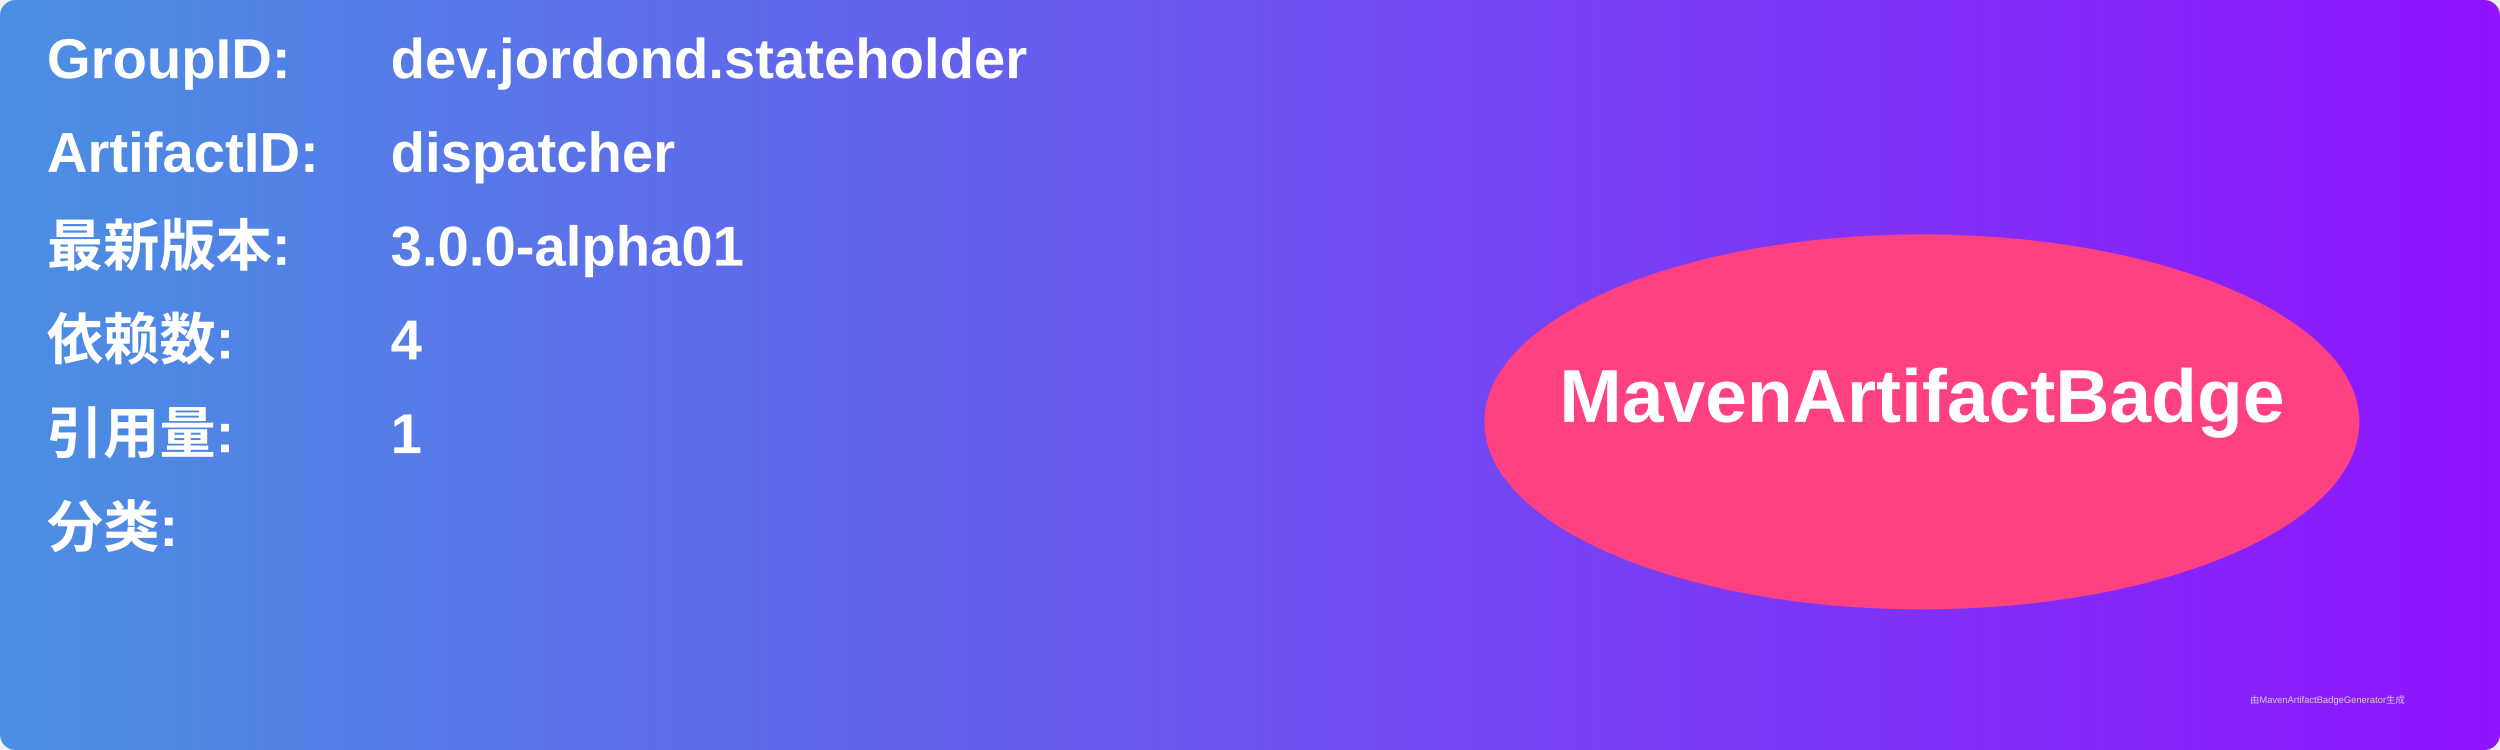
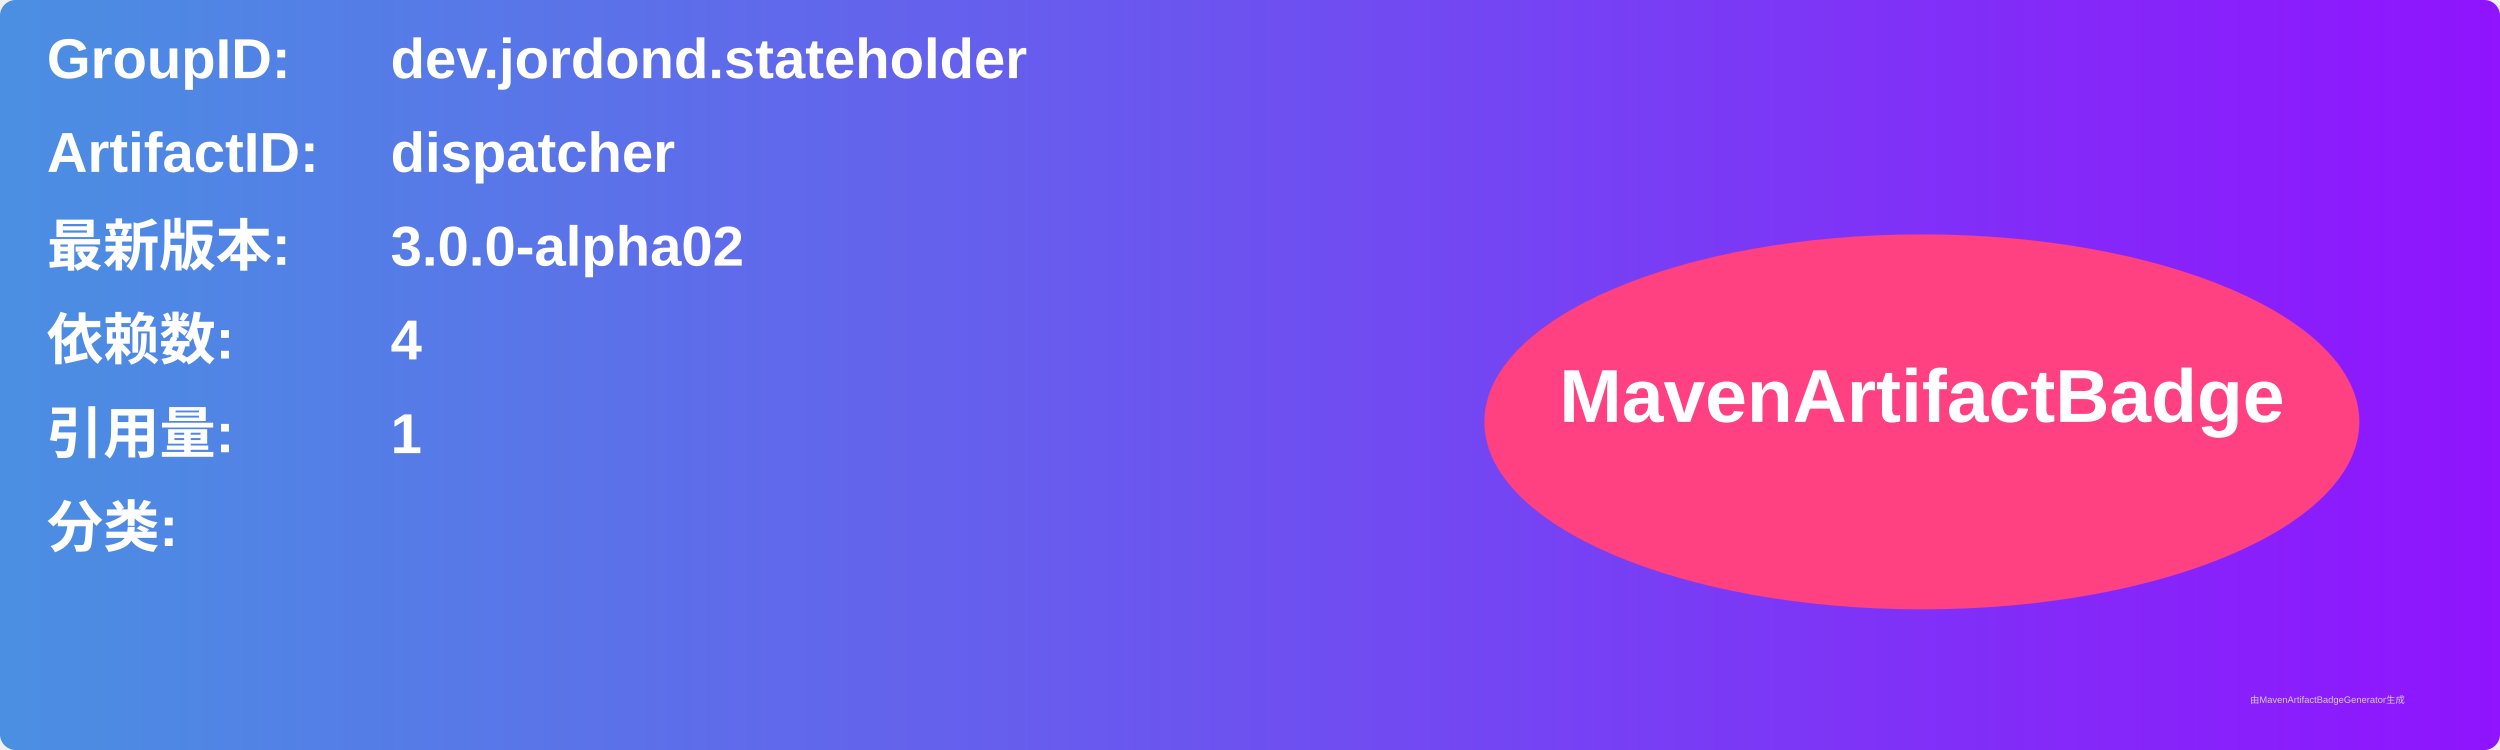
<svg xmlns="http://www.w3.org/2000/svg" width="800" height="240" viewBox="0 0 800 240">
  <linearGradient id="grad" x1="0%" y1="0%" x2="100%" y2="0%">
    <stop offset="0%" stop-color="#4a90e2" />
    <stop offset="100%" stop-color="#9013fe" />
  </linearGradient>
  <rect width="100%" height="100%" rx="5" ry="5" fill="url(#grad)" />
  <g transform="translate(15, 15)">
    <text x="0" y="10" font-family="Arial" font-size="18" fill="white" font-weight="bold" width="260">GroupID:</text>
    <text x="110" y="10" font-family="Arial" font-size="18" fill="white" font-weight="bold" width="460">dev.jordond.stateholder</text>
    <text x="0" y="40" font-family="Arial" font-size="18" fill="white" font-weight="bold" width="260">ArtifactID:</text>
    <text x="110" y="40" font-family="Arial" font-size="18" fill="white" font-weight="bold" width="460">dispatcher</text>
    <text x="0" y="70" font-family="Arial" font-size="18" fill="white" font-weight="bold">最新版本:</text>
    <text x="110" y="70" font-family="Arial" font-size="18" fill="white" font-weight="bold">
-       <tspan font-weight="bold">3.0.0-alpha01</tspan>
+       <tspan font-weight="bold">3.0.0-alpha02</tspan>
    </text>
    <text x="0" y="100" font-family="Arial" font-size="18" fill="white" font-weight="bold">依赖数: </text>
    <text x="110" y="100" font-family="Arial" font-size="18" fill="white">
      <tspan font-weight="bold">4</tspan>
    </text>
    <text x="0" y="130" font-family="Arial" font-size="18" fill="white" font-weight="bold">引用量: </text>
    <text x="110" y="130" font-family="Arial" font-size="18" fill="white">
      <tspan font-weight="bold">1</tspan>
    </text>
    <text x="0" y="160" font-family="Arial" font-size="18" fill="white" font-weight="bold">分类:</text>
    <text x="10" y="190" font-family="Arial" font-size="10" fill="white">
      <tspan font-weight="bold" />
    </text>
    <ellipse cx="600" cy="120" rx="140" ry="60" fill="#ff4081" />
    <text x="600" y="120" text-anchor="middle" font-family="Arial" font-size="24" fill="white" font-weight="bold">MavenArtifactBadge</text>
  </g>
  <text x="720" y="225" font-family="Arial" font-size="3" fill="#d0d0d0">由MavenArtifactBadgeGenerator生成</text>
</svg>
